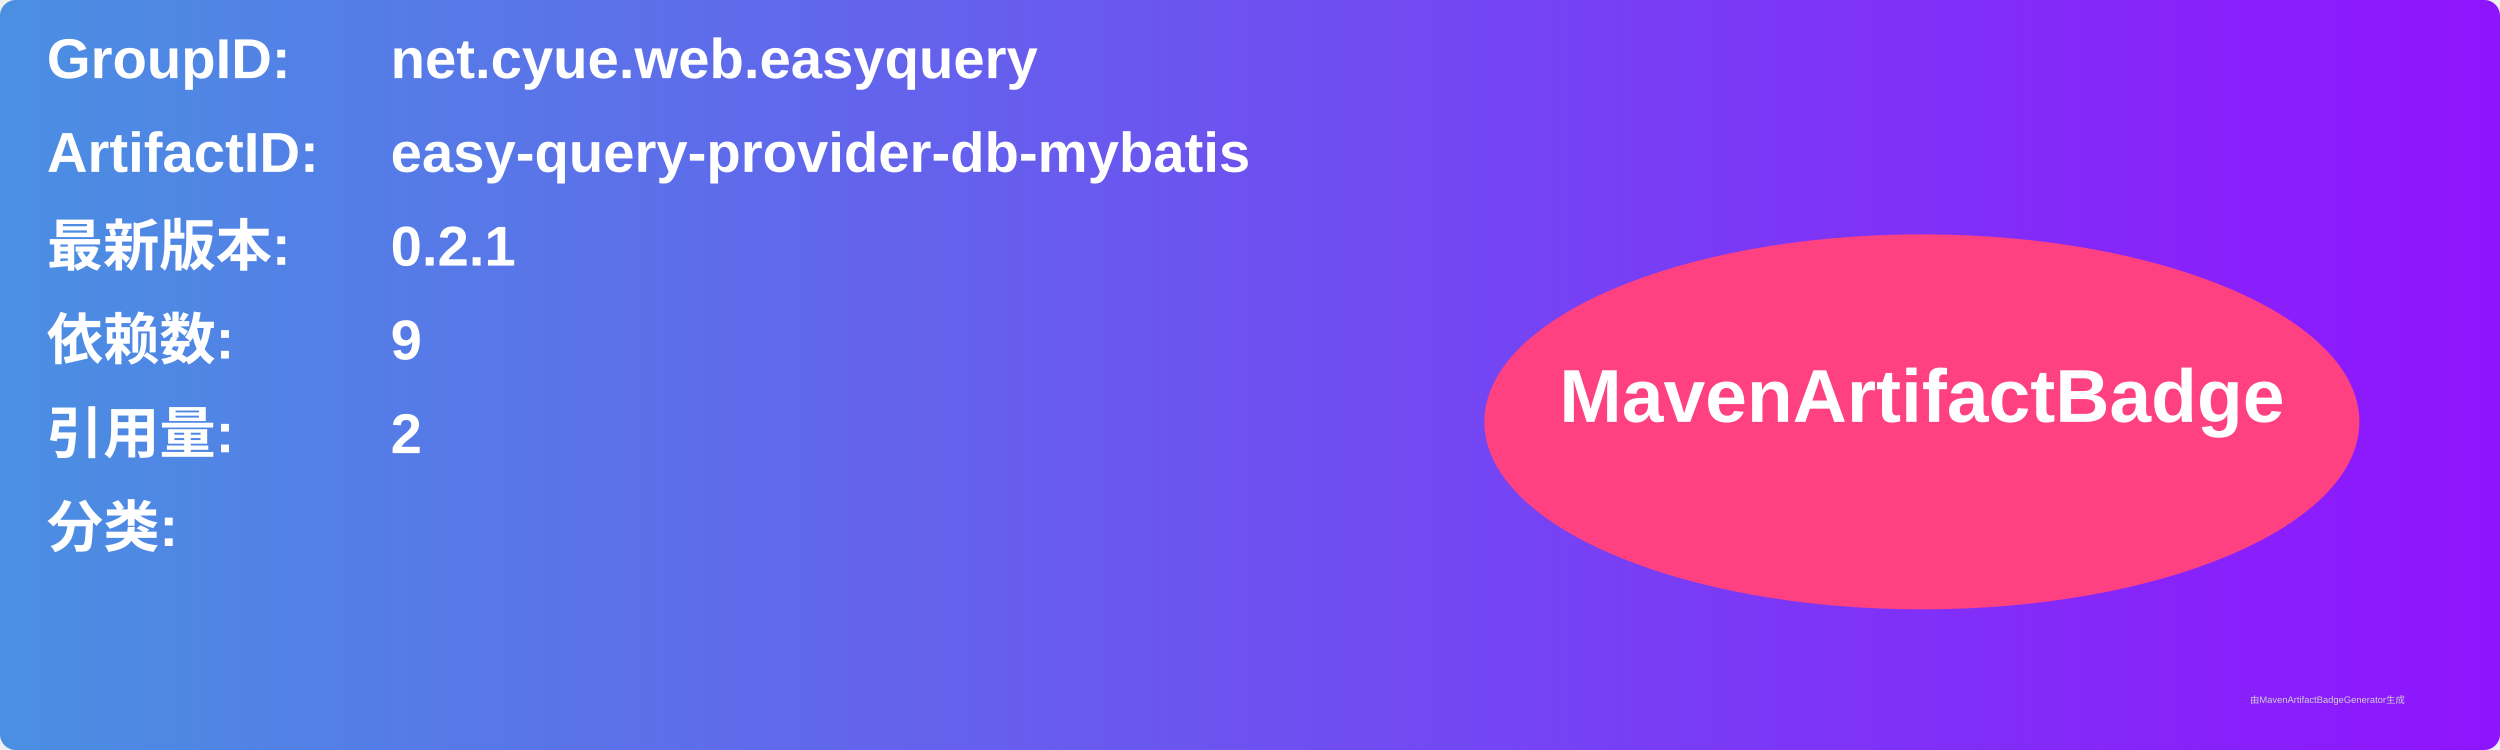
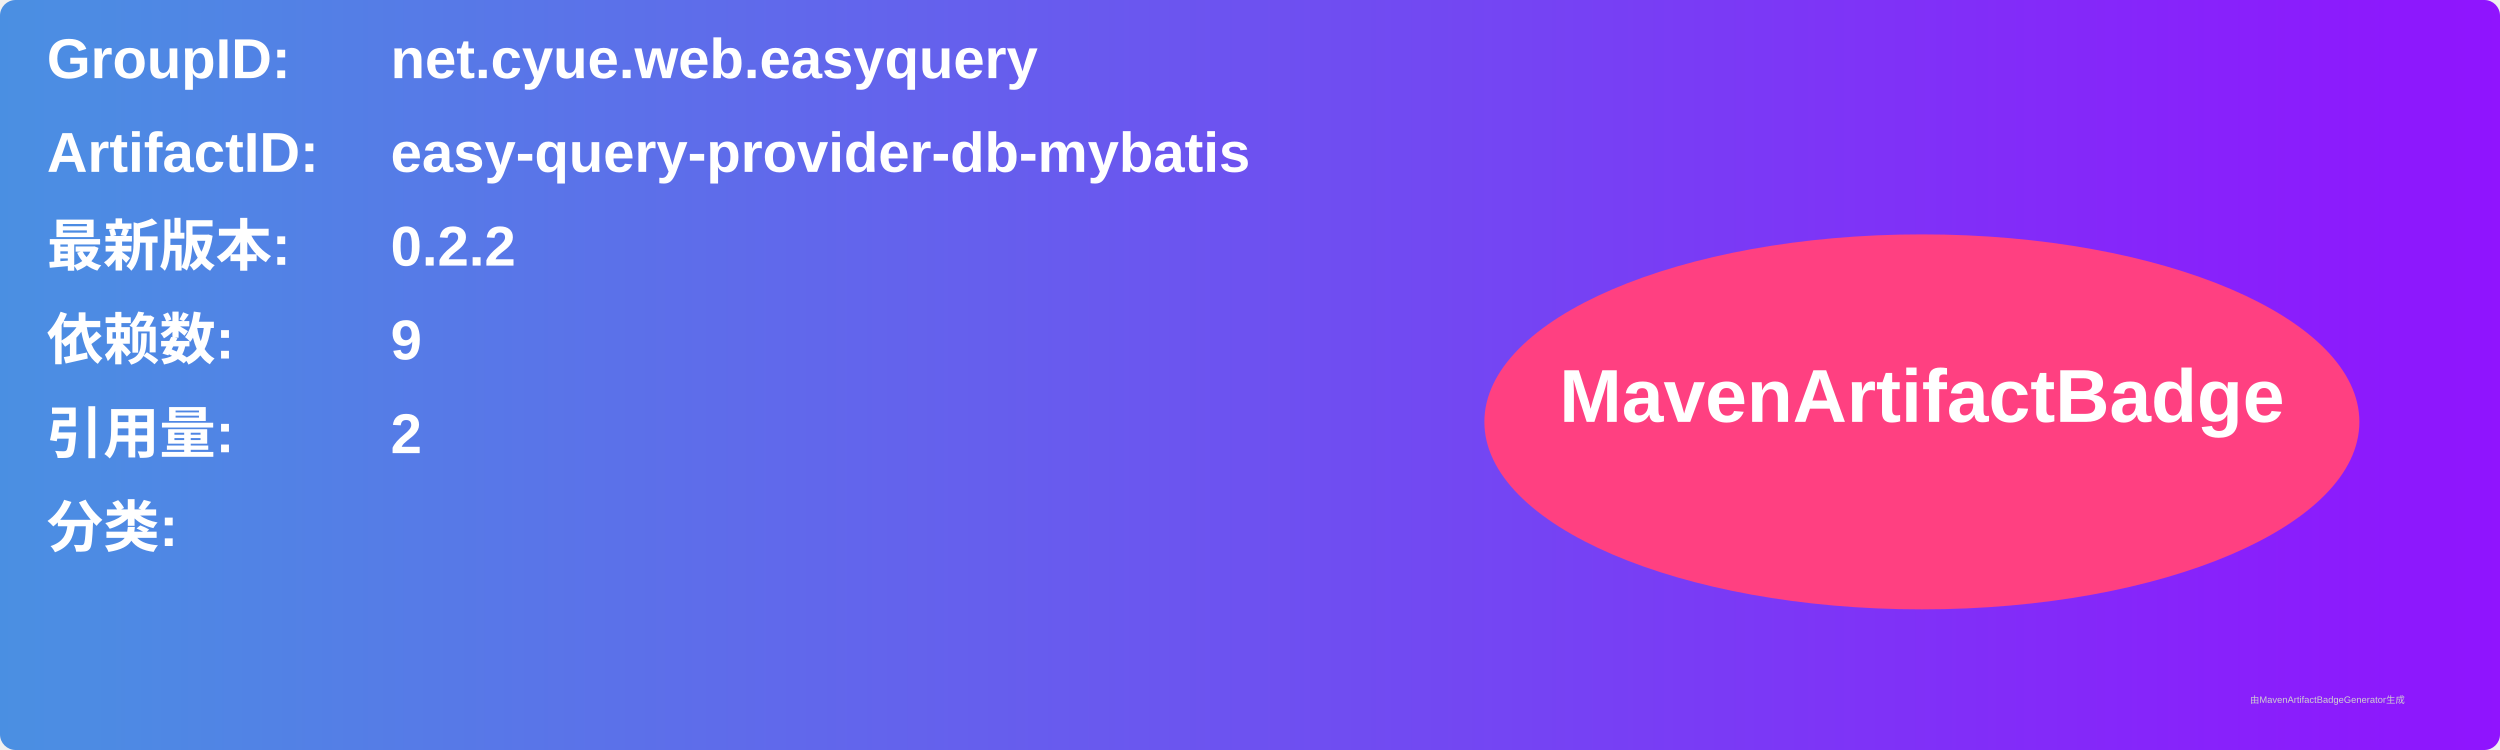
<svg xmlns="http://www.w3.org/2000/svg" width="800" height="240" viewBox="0 0 800 240">
  <linearGradient id="grad" x1="0%" y1="0%" x2="100%" y2="0%">
    <stop offset="0%" stop-color="#4a90e2" />
    <stop offset="100%" stop-color="#9013fe" />
  </linearGradient>
  <rect width="100%" height="100%" rx="5" ry="5" fill="url(#grad)" />
  <g transform="translate(15, 15)">
    <text x="0" y="10" font-family="Arial" font-size="18" fill="white" font-weight="bold" width="260">GroupID:</text>
    <text x="110" y="10" font-family="Arial" font-size="18" fill="white" font-weight="bold" width="460">net.cyue.web.easyquery</text>
    <text x="0" y="40" font-family="Arial" font-size="18" fill="white" font-weight="bold" width="260">ArtifactID:</text>
    <text x="110" y="40" font-family="Arial" font-size="18" fill="white" font-weight="bold" width="460">easy-query-provider-db-mybatis</text>
    <text x="0" y="70" font-family="Arial" font-size="18" fill="white" font-weight="bold">最新版本:</text>
    <text x="110" y="70" font-family="Arial" font-size="18" fill="white" font-weight="bold">
-       <tspan font-weight="bold">0.2.1</tspan>
+       <tspan font-weight="bold">0.2.2</tspan>
    </text>
    <text x="0" y="100" font-family="Arial" font-size="18" fill="white" font-weight="bold">依赖数: </text>
    <text x="110" y="100" font-family="Arial" font-size="18" fill="white">
      <tspan font-weight="bold">9</tspan>
    </text>
    <text x="0" y="130" font-family="Arial" font-size="18" fill="white" font-weight="bold">引用量: </text>
    <text x="110" y="130" font-family="Arial" font-size="18" fill="white">
      <tspan font-weight="bold">2</tspan>
    </text>
    <text x="0" y="160" font-family="Arial" font-size="18" fill="white" font-weight="bold">分类:</text>
    <text x="10" y="190" font-family="Arial" font-size="10" fill="white">
      <tspan font-weight="bold" />
    </text>
    <ellipse cx="600" cy="120" rx="140" ry="60" fill="#ff4081" />
    <text x="600" y="120" text-anchor="middle" font-family="Arial" font-size="24" fill="white" font-weight="bold">MavenArtifactBadge</text>
  </g>
  <text x="720" y="225" font-family="Arial" font-size="3" fill="#d0d0d0">由MavenArtifactBadgeGenerator生成</text>
</svg>
